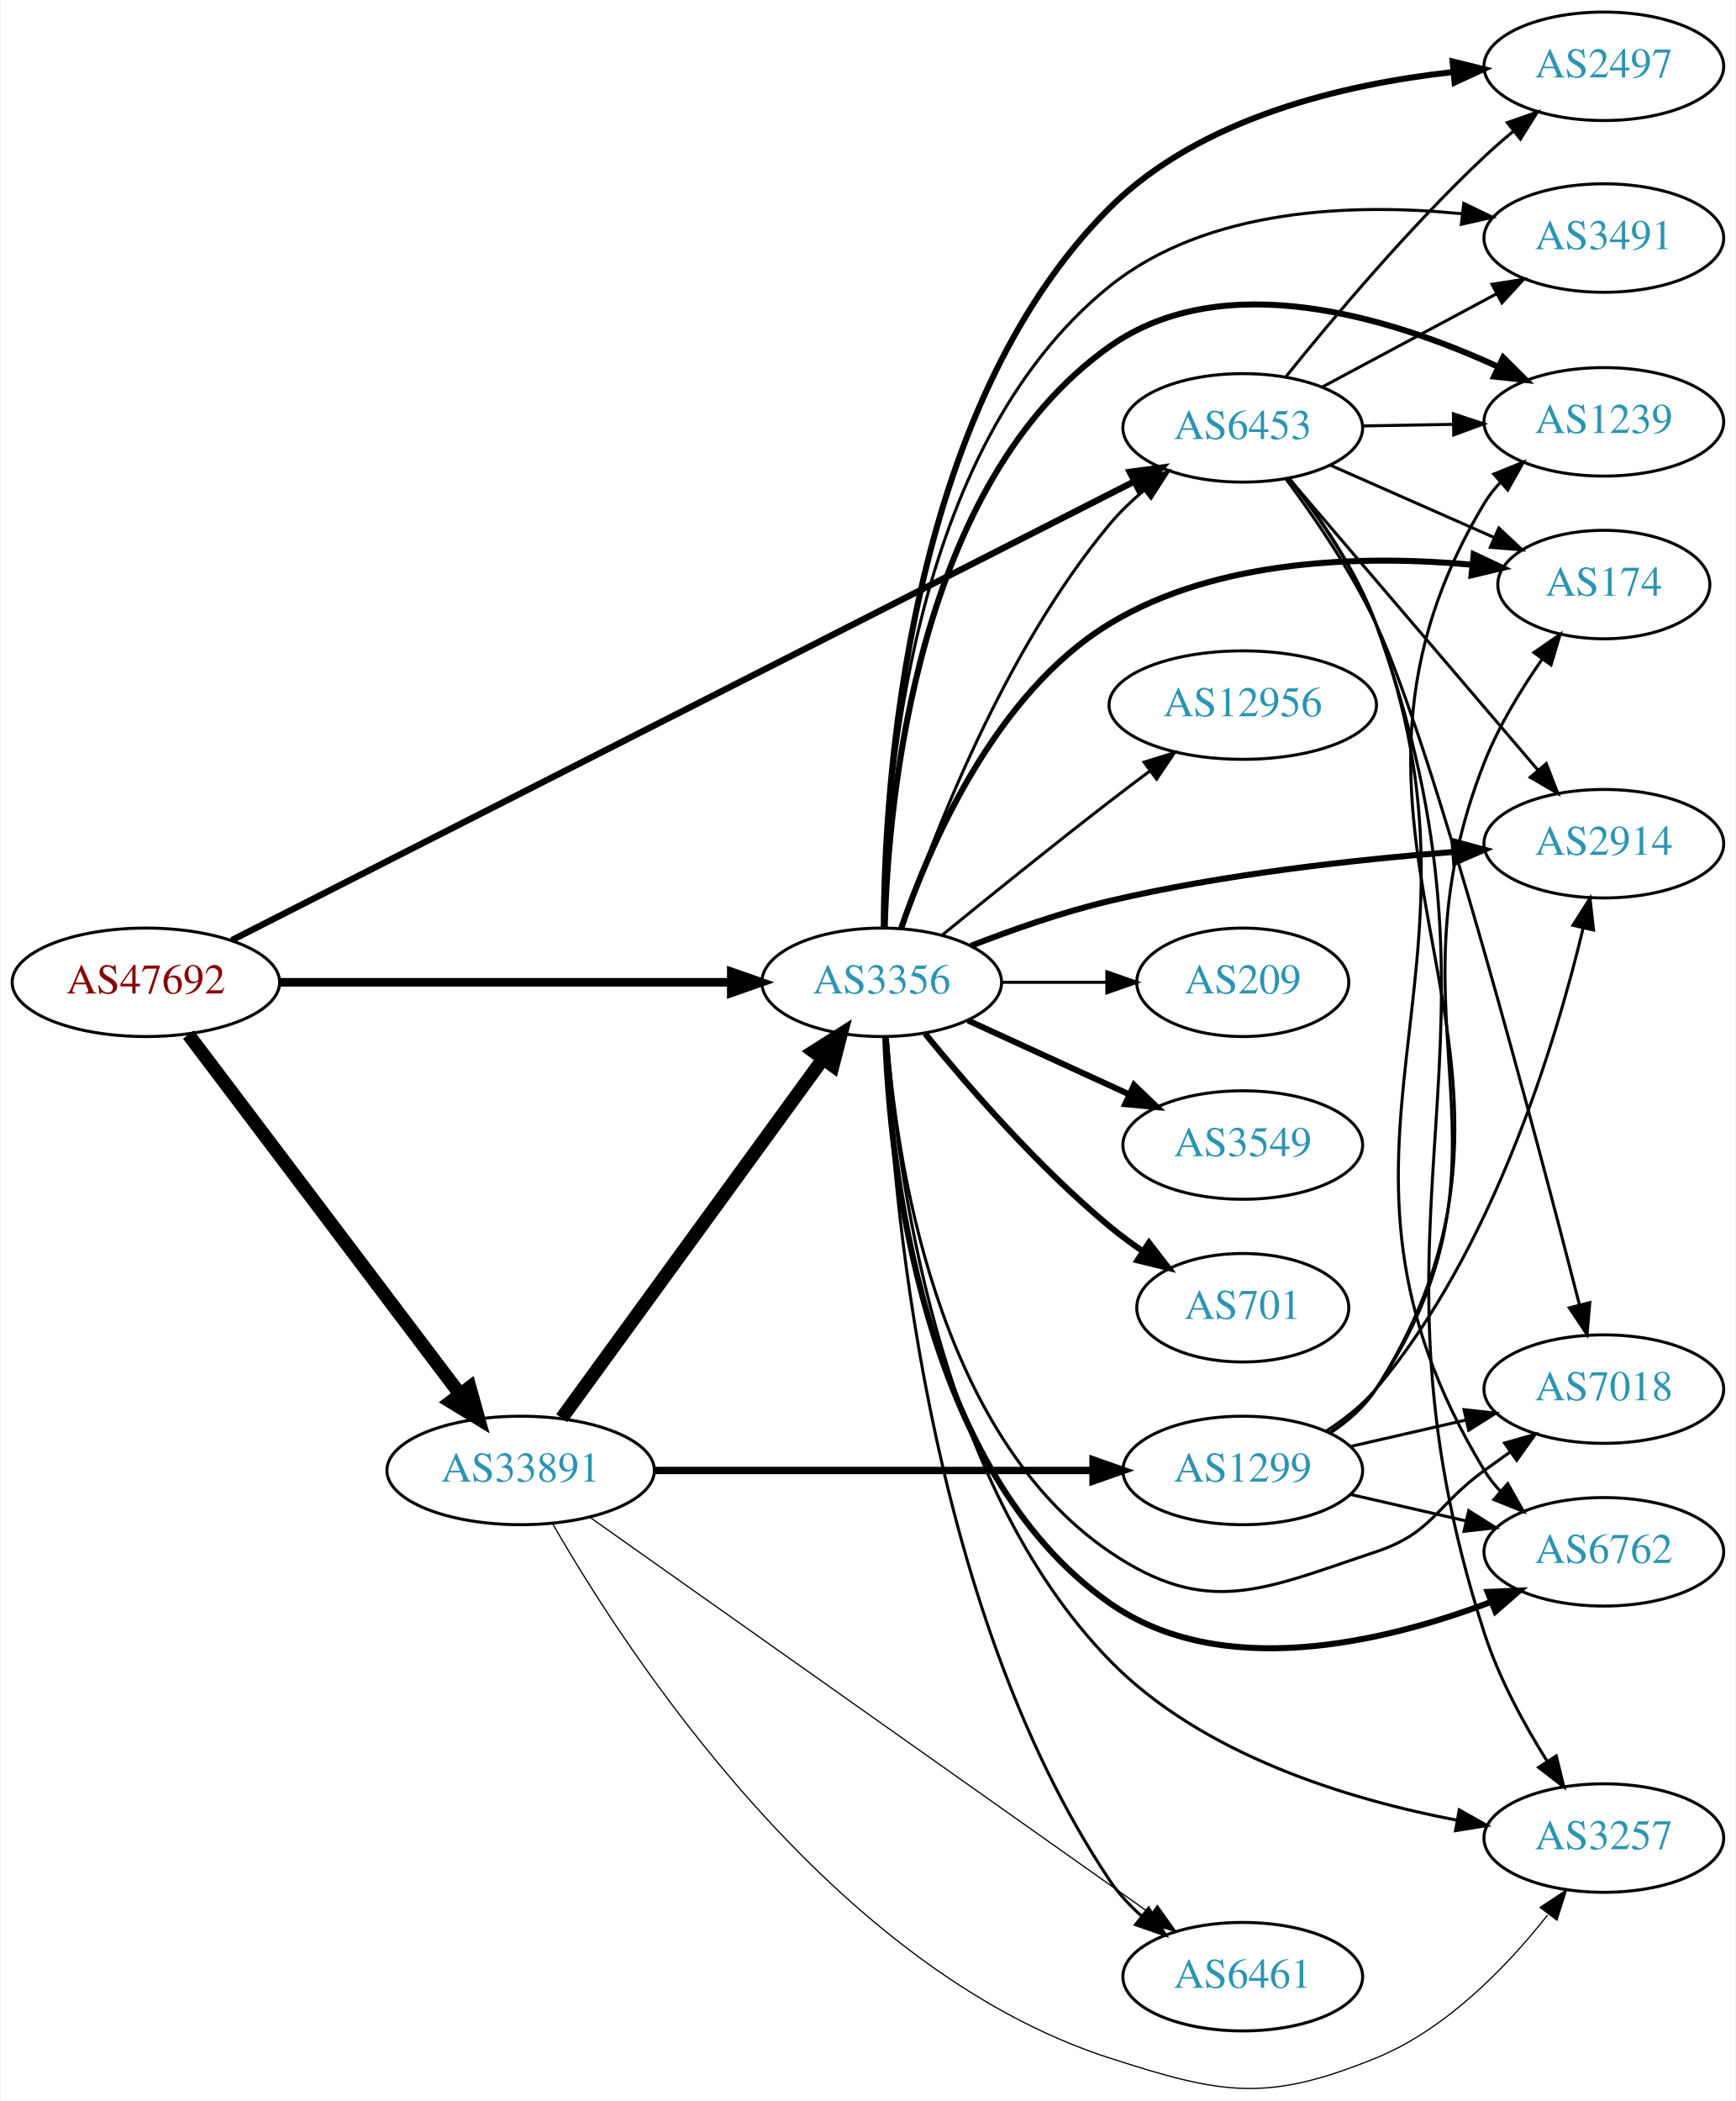
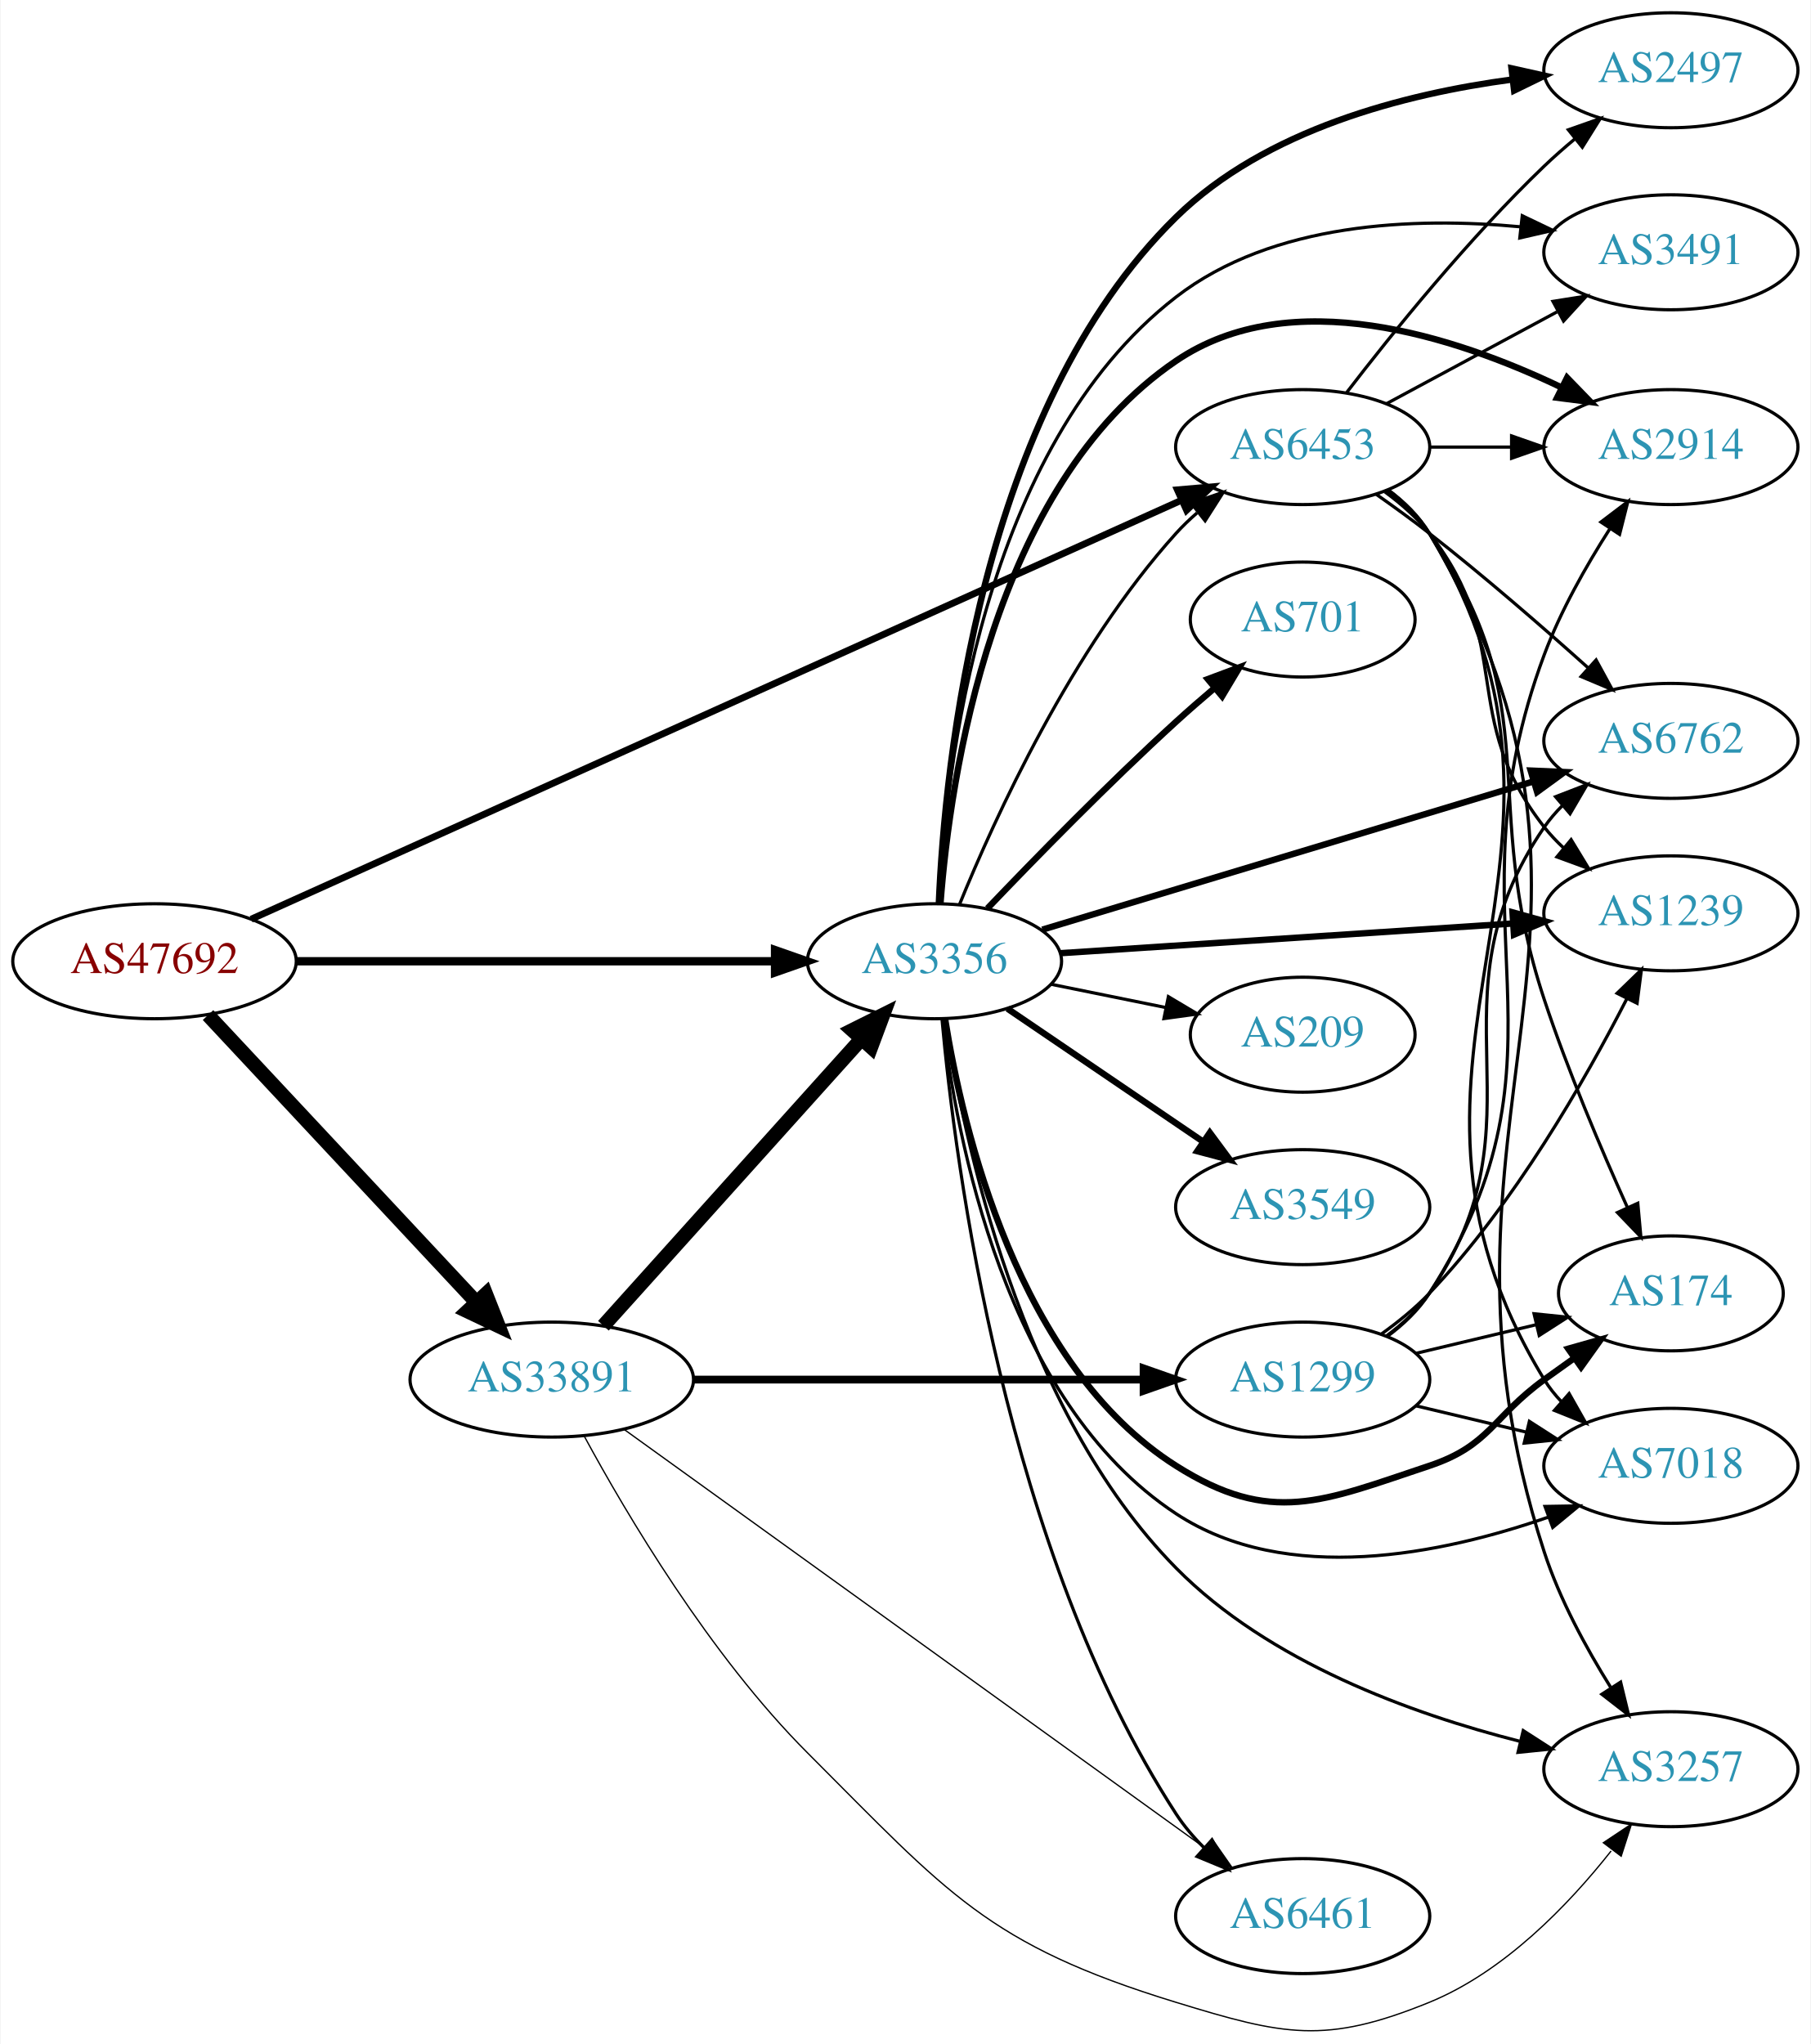
- <svg xmlns="http://www.w3.org/2000/svg" xmlns:xlink="http://www.w3.org/1999/xlink" width="576pt" height="697pt" viewBox="0.00 0.00 575.76 697.26">
-   <g id="graph0" class="graph" transform="scale(1 1) rotate(0) translate(4 693.257)">
-     <polygon fill="white" stroke="none" points="-4,4 -4,-693.257 571.762,-693.257 571.762,4 -4,4" />
+ <svg xmlns="http://www.w3.org/2000/svg" xmlns:xlink="http://www.w3.org/1999/xlink" width="567pt" height="640pt" viewBox="0.00 0.00 566.66 640.05">
+   <g id="graph0" class="graph" transform="scale(1 1) rotate(0) translate(4 636.048)">
+     <polygon fill="white" stroke="none" points="-4,4 -4,-636.048 562.663,-636.048 562.663,4 -4,4" />
    <g id="node1" class="node">
      <g id="a_node1">
        <a xlink:href="/asn/47692" xlink:title="AS47692 ~ Nessus GmbH [AT]">
-           <ellipse fill="#ffffff" stroke="black" cx="44.196" cy="-367.257" rx="44.393" ry="18" />
-           <text text-anchor="middle" x="44.196" y="-363.557" font-family="Times,serif" font-size="14.00" fill="#880000">AS47692</text>
+           <ellipse fill="#ffffff" stroke="black" cx="44.196" cy="-335.048" rx="44.393" ry="18" />
+           <text text-anchor="middle" x="44.196" y="-331.348" font-family="Times,serif" font-size="14.00" fill="#880000">AS47692</text>
        </a>
      </g>
    </g>
    <g id="node2" class="node">
      <g id="a_node2">
        <a xlink:href="/asn/3356" xlink:title="AS3356 ~ Level 3 Parent, LLC [US]">
-           <ellipse fill="#ffffff" stroke="black" cx="288.431" cy="-367.257" rx="39.794" ry="18" />
-           <text text-anchor="middle" x="288.431" y="-363.557" font-family="Times,serif" font-size="14.00" fill="#2c94b3">AS3356</text>
+           <ellipse fill="#ffffff" stroke="black" cx="288.431" cy="-335.048" rx="39.794" ry="18" />
+           <text text-anchor="middle" x="288.431" y="-331.348" font-family="Times,serif" font-size="14.00" fill="#2c94b3">AS3356</text>
        </a>
      </g>
    </g>
    <g id="edge1" class="edge">
-       <path fill="none" stroke="black" stroke-width="2.842" d="M88.503,-367.257C130.582,-367.257 194.39,-367.257 238.335,-367.257" />
-       <polygon fill="black" stroke="black" stroke-width="2.842" points="238.499,-370.757 248.499,-367.257 238.499,-363.757 238.499,-370.757" />
+       <path fill="none" stroke="black" stroke-width="2.605" d="M88.503,-335.048C130.582,-335.048 194.39,-335.048 238.335,-335.048" />
+       <polygon fill="black" stroke="black" stroke-width="2.605" points="238.499,-338.548 248.499,-335.048 238.499,-331.548 238.499,-338.548" />
    </g>
    <g id="node3" class="node">
      <g id="a_node3">
        <a xlink:href="/asn/6453" xlink:title="AS6453 ~ TATA COMMUNICATIONS (AMERICA) INC [US]">
-           <ellipse fill="#ffffff" stroke="black" cx="408.273" cy="-551.257" rx="39.794" ry="18" />
-           <text text-anchor="middle" x="408.273" y="-547.557" font-family="Times,serif" font-size="14.00" fill="#2c94b3">AS6453</text>
+           <ellipse fill="#ffffff" stroke="black" cx="403.724" cy="-496.048" rx="39.794" ry="18" />
+           <text text-anchor="middle" x="403.724" y="-492.348" font-family="Times,serif" font-size="14.00" fill="#2c94b3">AS6453</text>
        </a>
      </g>
    </g>
    <g id="edge2" class="edge">
-       <path fill="none" stroke="black" stroke-width="2.132" d="M72.708,-381.238C137.621,-414.225 300.255,-496.873 372.152,-533.409" />
-       <polygon fill="black" stroke="black" stroke-width="2.132" points="370.77,-536.633 381.271,-538.043 373.941,-530.392 370.77,-536.633" />
+       <path fill="none" stroke="black" stroke-width="2.132" d="M74.454,-348.223C139.122,-377.344 294.125,-447.144 365.541,-479.304" />
+       <polygon fill="black" stroke="black" stroke-width="2.132" points="364.49,-482.669 375.045,-483.584 367.364,-476.287 364.49,-482.669" />
    </g>
    <g id="node4" class="node">
      <g id="a_node4">
        <a xlink:href="/asn/33891" xlink:title="AS33891 ~ CORE-BACKBONE GMBH GLOBAL NETWORK [DE]">
-           <ellipse fill="#ffffff" stroke="black" cx="168.588" cy="-205.257" rx="44.393" ry="18" />
-           <text text-anchor="middle" x="168.588" y="-201.557" font-family="Times,serif" font-size="14.00" fill="#2c94b3">AS33891</text>
+           <ellipse fill="#ffffff" stroke="black" cx="168.588" cy="-204.048" rx="44.393" ry="18" />
+           <text text-anchor="middle" x="168.588" y="-200.348" font-family="Times,serif" font-size="14.00" fill="#2c94b3">AS33891</text>
        </a>
      </g>
    </g>
    <g id="edge3" class="edge">
-       <path fill="none" stroke="black" stroke-width="4.5" d="M58.294,-349.92C79.919,-321.297 123.19,-264.024 148.312,-230.771" />
-       <polygon fill="black" stroke="black" stroke-width="4.5" points="151.698,-232.822 154.584,-222.469 145.415,-228.074 151.698,-232.822" />
+       <path fill="none" stroke="black" stroke-width="4.5" d="M60.946,-318.19C82.244,-295.395 120.366,-254.592 144.792,-228.448" />
+       <polygon fill="black" stroke="black" stroke-width="4.5" points="147.949,-230.836 151.899,-220.841 142.194,-225.46 147.949,-230.836" />
    </g>
    <g id="edge16" class="edge">
-       <path fill="none" stroke="black" d="M295.105,-385.228C305.272,-415.387 328.877,-477.027 364.077,-519.257 367.427,-523.276 371.382,-527.07 375.515,-530.544" />
-       <polygon fill="black" stroke="black" points="373.529,-533.433 383.573,-536.805 377.824,-527.905 373.529,-533.433" />
+       <path fill="none" stroke="black" d="M296.21,-352.7C307.303,-379.949 331.412,-432.884 364.077,-469.048 366.083,-471.269 368.304,-473.406 370.639,-475.438" />
+       <polygon fill="black" stroke="black" points="368.839,-478.475 378.861,-481.911 373.169,-472.975 368.839,-478.475" />
    </g>
    <g id="node5" class="node">
      <g id="a_node5">
-         <a xlink:href="/asn/6762" xlink:title="AS6762 ~ TELECOM ITALIA SPARKLE S.p.A. [IT]">
-           <ellipse fill="#ffffff" stroke="black" cx="528.116" cy="-178.257" rx="39.794" ry="18" />
-           <text text-anchor="middle" x="528.116" y="-174.557" font-family="Times,serif" font-size="14.00" fill="#2c94b3">AS6762</text>
+         <a xlink:href="/asn/174" xlink:title="AS174 ~ Cogent Communications [US]">
+           <ellipse fill="#ffffff" stroke="black" cx="519.017" cy="-231.048" rx="35.194" ry="18" />
+           <text text-anchor="middle" x="519.017" y="-227.348" font-family="Times,serif" font-size="14.00" fill="#2c94b3">AS174</text>
        </a>
      </g>
    </g>
    <g id="edge4" class="edge">
-       <path fill="none" stroke="black" stroke-width="2" d="M289.607,-349.207C291.11,-307.621 301.321,-205.266 364.077,-161.257 401.136,-135.269 455.078,-148.134 490.62,-161.606" />
-       <polygon fill="black" stroke="black" stroke-width="2" points="489.542,-164.944 500.128,-165.391 492.131,-158.441 489.542,-164.944" />
+       <path fill="none" stroke="black" stroke-width="2" d="M291.739,-317.012C297.216,-282.657 314.488,-208.465 364.077,-177.048 393.847,-158.188 409.937,-165.904 443.37,-177.048 462.344,-183.372 463.17,-192.319 479.37,-204.048 482.399,-206.241 485.578,-208.511 488.756,-210.761" />
+       <polygon fill="black" stroke="black" stroke-width="2" points="486.873,-213.715 497.067,-216.603 490.899,-207.989 486.873,-213.715" />
    </g>
    <g id="node6" class="node">
      <g id="a_node6">
-         <a xlink:href="/asn/1239" xlink:title="AS1239 ~ Sprint [US]">
-           <ellipse fill="#ffffff" stroke="black" cx="528.116" cy="-553.257" rx="39.794" ry="18" />
-           <text text-anchor="middle" x="528.116" y="-549.557" font-family="Times,serif" font-size="14.00" fill="#2c94b3">AS1239</text>
+         <a xlink:href="/asn/7018" xlink:title="AS7018 ~ AT&amp;T Services, Inc. [US]">
+           <ellipse fill="#ffffff" stroke="black" cx="519.017" cy="-177.048" rx="39.794" ry="18" />
+           <text text-anchor="middle" x="519.017" y="-173.348" font-family="Times,serif" font-size="14.00" fill="#2c94b3">AS7018</text>
        </a>
      </g>
    </g>
    <g id="edge5" class="edge">
-       <path fill="none" stroke="black" stroke-width="2" d="M289.438,-385.413C290.562,-427.769 299.985,-532.947 364.077,-578.257 402.015,-605.077 457.353,-587.86 492.796,-571.652" />
-       <polygon fill="black" stroke="black" stroke-width="2" points="494.719,-574.612 502.235,-567.144 491.703,-568.295 494.719,-574.612" />
+       <path fill="none" stroke="black" d="M290.95,-317.079C295.133,-280.393 310.372,-197.366 364.077,-162.048 398.689,-139.286 447.489,-149.405 480.807,-161.042" />
+       <polygon fill="black" stroke="black" points="479.6,-164.327 490.193,-164.502 482.021,-157.759 479.6,-164.327" />
    </g>
    <g id="node7" class="node">
      <g id="a_node7">
-         <a xlink:href="/asn/2497" xlink:title="AS2497 ~ Internet Initiative Japan Inc. [JP]">
-           <ellipse fill="#ffffff" stroke="black" cx="528.116" cy="-671.257" rx="39.794" ry="18" />
-           <text text-anchor="middle" x="528.116" y="-667.557" font-family="Times,serif" font-size="14.00" fill="#2c94b3">AS2497</text>
+         <a xlink:href="/asn/3549" xlink:title="AS3549 ~ Level 3 Parent, LLC [US]">
+           <ellipse fill="#ffffff" stroke="black" cx="403.724" cy="-258.048" rx="39.794" ry="18" />
+           <text text-anchor="middle" x="403.724" y="-254.348" font-family="Times,serif" font-size="14.00" fill="#2c94b3">AS3549</text>
        </a>
      </g>
    </g>
    <g id="edge6" class="edge">
-       <path fill="none" stroke="black" stroke-width="2" d="M289.109,-385.44C289.313,-432.041 296.495,-556.811 364.077,-624.257 394.062,-654.181 441.806,-665.317 477.896,-669.33" />
-       <polygon fill="black" stroke="black" stroke-width="2" points="477.926,-672.849 488.214,-670.322 478.595,-665.881 477.926,-672.849" />
+       <path fill="none" stroke="black" stroke-width="2" d="M311.275,-320.202C328.672,-308.377 353.22,-291.694 372.502,-278.588" />
+       <polygon fill="black" stroke="black" stroke-width="2" points="374.644,-281.365 380.947,-272.849 370.709,-275.575 374.644,-281.365" />
    </g>
    <g id="node8" class="node">
      <g id="a_node8">
-         <a xlink:href="/asn/3549" xlink:title="AS3549 ~ Level 3 Parent, LLC [US]">
-           <ellipse fill="#ffffff" stroke="black" cx="408.273" cy="-313.257" rx="39.794" ry="18" />
-           <text text-anchor="middle" x="408.273" y="-309.557" font-family="Times,serif" font-size="14.00" fill="#2c94b3">AS3549</text>
+         <a xlink:href="/asn/2914" xlink:title="AS2914 ~ NTT America, Inc. [US]">
+           <ellipse fill="#ffffff" stroke="black" cx="519.017" cy="-496.048" rx="39.794" ry="18" />
+           <text text-anchor="middle" x="519.017" y="-492.348" font-family="Times,serif" font-size="14.00" fill="#2c94b3">AS2914</text>
        </a>
      </g>
    </g>
    <g id="edge7" class="edge">
-       <path fill="none" stroke="black" stroke-width="2" d="M317.06,-354.596C333.017,-347.284 353.287,-337.995 370.57,-330.076" />
-       <polygon fill="black" stroke="black" stroke-width="2" points="372.185,-333.186 379.818,-325.838 369.269,-326.822 372.185,-333.186" />
+       <path fill="none" stroke="black" stroke-width="2" d="M290.308,-353.315C293.289,-392.428 306.404,-483.894 364.077,-523.048 400.038,-547.461 451.269,-530.75 484.579,-514.822" />
+       <polygon fill="black" stroke="black" stroke-width="2" points="486.509,-517.771 493.888,-510.168 483.379,-511.51 486.509,-517.771" />
    </g>
    <g id="node9" class="node">
      <g id="a_node9">
-         <a xlink:href="/asn/174" xlink:title="AS174 ~ Cogent Communications [US]">
-           <ellipse fill="#ffffff" stroke="black" cx="528.116" cy="-499.257" rx="35.194" ry="18" />
-           <text text-anchor="middle" x="528.116" y="-495.557" font-family="Times,serif" font-size="14.00" fill="#2c94b3">AS174</text>
+         <a xlink:href="/asn/6762" xlink:title="AS6762 ~ TELECOM ITALIA SPARKLE S.p.A. [IT]">
+           <ellipse fill="#ffffff" stroke="black" cx="519.017" cy="-404.048" rx="39.794" ry="18" />
+           <text text-anchor="middle" x="519.017" y="-400.348" font-family="Times,serif" font-size="14.00" fill="#2c94b3">AS6762</text>
        </a>
      </g>
    </g>
    <g id="edge8" class="edge">
-       <path fill="none" stroke="black" stroke-width="2" d="M294.869,-385.123C304.168,-412.251 325.914,-463.118 364.077,-486.257 400.164,-508.138 449.303,-508.994 484.175,-505.862" />
-       <polygon fill="black" stroke="black" stroke-width="2" points="484.928,-509.303 494.509,-504.782 484.199,-502.341 484.928,-509.303" />
+       <path fill="none" stroke="black" stroke-width="2" d="M322.182,-344.934C362.695,-357.163 431.731,-378.002 476.08,-391.389" />
+       <polygon fill="black" stroke="black" stroke-width="2" points="475.111,-394.753 485.696,-394.292 477.134,-388.051 475.111,-394.753" />
    </g>
    <g id="node10" class="node">
      <g id="a_node10">
-         <a xlink:href="/asn/2914" xlink:title="AS2914 ~ NTT America, Inc. [US]">
-           <ellipse fill="#ffffff" stroke="black" cx="528.116" cy="-413.257" rx="39.794" ry="18" />
-           <text text-anchor="middle" x="528.116" y="-409.557" font-family="Times,serif" font-size="14.00" fill="#2c94b3">AS2914</text>
+         <a xlink:href="/asn/3257" xlink:title="AS3257 ~ GTT [DE]">
+           <ellipse fill="#ffffff" stroke="black" cx="519.017" cy="-82.048" rx="39.794" ry="18" />
+           <text text-anchor="middle" x="519.017" y="-78.348" font-family="Times,serif" font-size="14.00" fill="#2c94b3">AS3257</text>
        </a>
      </g>
    </g>
    <g id="edge9" class="edge">
-       <path fill="none" stroke="black" stroke-width="2" d="M318.027,-379.358C331.732,-384.701 348.518,-390.589 364.077,-394.257 401.869,-403.167 445.618,-407.975 478.277,-410.523" />
-       <polygon fill="black" stroke="black" stroke-width="2" points="478.239,-414.03 488.469,-411.273 478.753,-407.049 478.239,-414.03" />
+       <path fill="none" stroke="black" d="M291.73,-317.064C297.369,-280.043 315.182,-194.637 364.077,-145.048 393.108,-115.605 437.823,-99.389 471.594,-90.815" />
+       <polygon fill="black" stroke="black" points="472.786,-94.128 481.694,-88.393 471.154,-87.321 472.786,-94.128" />
    </g>
    <g id="node11" class="node">
      <g id="a_node11">
        <a xlink:href="/asn/701" xlink:title="AS701 ~ UUNET [US]">
-           <ellipse fill="#ffffff" stroke="black" cx="408.273" cy="-259.257" rx="35.194" ry="18" />
-           <text text-anchor="middle" x="408.273" y="-255.557" font-family="Times,serif" font-size="14.00" fill="#2c94b3">AS701</text>
+           <ellipse fill="#ffffff" stroke="black" cx="403.724" cy="-442.048" rx="35.194" ry="18" />
+           <text text-anchor="middle" x="403.724" y="-438.348" font-family="Times,serif" font-size="14.00" fill="#2c94b3">AS701</text>
        </a>
      </g>
    </g>
    <g id="edge10" class="edge">
-       <path fill="none" stroke="black" stroke-width="2" d="M302.85,-350.192C316.964,-332.882 340.379,-305.912 364.077,-286.257 367.54,-283.385 371.333,-280.588 375.187,-277.949" />
-       <polygon fill="black" stroke="black" stroke-width="2" points="377.149,-280.849 383.62,-272.46 373.33,-274.982 377.149,-280.849" />
+       <path fill="none" stroke="black" stroke-width="2" d="M305.012,-351.597C319.819,-367.106 342.908,-390.731 364.077,-410.048 367.92,-413.554 372.073,-417.166 376.182,-420.644" />
+       <polygon fill="black" stroke="black" stroke-width="2" points="374.014,-423.392 383.938,-427.102 378.493,-418.013 374.014,-423.392" />
    </g>
    <g id="node12" class="node">
      <g id="a_node12">
-         <a xlink:href="/asn/7018" xlink:title="AS7018 ~ AT&amp;T Services, Inc. [US]">
-           <ellipse fill="#ffffff" stroke="black" cx="528.116" cy="-232.257" rx="39.794" ry="18" />
-           <text text-anchor="middle" x="528.116" y="-228.557" font-family="Times,serif" font-size="14.00" fill="#2c94b3">AS7018</text>
+         <a xlink:href="/asn/1239" xlink:title="AS1239 ~ Sprint [US]">
+           <ellipse fill="#ffffff" stroke="black" cx="519.017" cy="-350.048" rx="39.794" ry="18" />
+           <text text-anchor="middle" x="519.017" y="-346.348" font-family="Times,serif" font-size="14.00" fill="#2c94b3">AS1239</text>
        </a>
      </g>
    </g>
    <g id="edge11" class="edge">
-       <path fill="none" stroke="black" d="M290.251,-349.193C293.121,-310.046 306.029,-217.743 364.077,-178.257 396.56,-156.162 415.2,-165.834 452.469,-178.257 471.443,-184.581 472.27,-193.528 488.469,-205.257 491.272,-207.286 494.204,-209.382 497.145,-211.466" />
-       <polygon fill="black" stroke="black" points="495.167,-214.354 505.359,-217.248 499.196,-208.63 495.167,-214.354" />
+       <path fill="none" stroke="black" stroke-width="2" d="M327.691,-337.559C366.672,-340.117 427.25,-344.092 469.561,-346.868" />
+       <polygon fill="black" stroke="black" stroke-width="2" points="469.424,-350.367 479.632,-347.529 469.882,-343.382 469.424,-350.367" />
    </g>
    <g id="node13" class="node">
      <g id="a_node13">
-         <a xlink:href="/asn/12956" xlink:title="AS12956 ~ TELXIUS [ES]">
-           <ellipse fill="#ffffff" stroke="black" cx="408.273" cy="-459.257" rx="44.393" ry="18" />
-           <text text-anchor="middle" x="408.273" y="-455.557" font-family="Times,serif" font-size="14.00" fill="#2c94b3">AS12956</text>
+         <a xlink:href="/asn/2497" xlink:title="AS2497 ~ Internet Initiative Japan Inc. [JP]">
+           <ellipse fill="#ffffff" stroke="black" cx="519.017" cy="-614.048" rx="39.794" ry="18" />
+           <text text-anchor="middle" x="519.017" y="-610.348" font-family="Times,serif" font-size="14.00" fill="#2c94b3">AS2497</text>
        </a>
      </g>
    </g>
    <g id="edge12" class="edge">
-       <path fill="none" stroke="black" d="M308.598,-383.007C323.579,-395.234 344.992,-412.526 364.077,-427.257 368.418,-430.607 373.041,-434.105 377.589,-437.506" />
-       <polygon fill="black" stroke="black" points="375.502,-440.316 385.616,-443.471 379.677,-434.697 375.502,-440.316" />
+       <path fill="none" stroke="black" stroke-width="2" d="M289.788,-353.111C291.646,-396.541 302.509,-507.678 364.077,-568.048 392.054,-595.48 435.676,-606.657 469.352,-611.159" />
+       <polygon fill="black" stroke="black" stroke-width="2" points="469.113,-614.655 479.455,-612.352 469.935,-607.703 469.113,-614.655" />
    </g>
    <g id="node14" class="node">
      <g id="a_node14">
        <a xlink:href="/asn/6461" xlink:title="AS6461 ~ Zayo Bandwidth [US]">
-           <ellipse fill="#ffffff" stroke="black" cx="408.273" cy="-37.257" rx="39.794" ry="18" />
-           <text text-anchor="middle" x="408.273" y="-33.557" font-family="Times,serif" font-size="14.00" fill="#2c94b3">AS6461</text>
+           <ellipse fill="#ffffff" stroke="black" cx="403.724" cy="-36.048" rx="39.794" ry="18" />
+           <text text-anchor="middle" x="403.724" y="-32.348" font-family="Times,serif" font-size="14.00" fill="#2c94b3">AS6461</text>
        </a>
      </g>
    </g>
    <g id="edge13" class="edge">
-       <path fill="none" stroke="black" d="M289.83,-349.128C291.729,-299.899 302.568,-161.258 364.077,-69.257 366.985,-64.907 370.691,-60.928 374.706,-57.366" />
-       <polygon fill="black" stroke="black" points="377.02,-59.998 382.68,-51.041 372.67,-54.513 377.02,-59.998" />
+       <path fill="none" stroke="black" d="M290.77,-317.002C294.876,-271.642 310.473,-150.6 364.077,-68.048 366.546,-64.247 369.607,-60.669 372.919,-57.38" />
+       <polygon fill="black" stroke="black" points="375.306,-59.941 380.434,-50.669 370.644,-54.719 375.306,-59.941" />
    </g>
    <g id="node15" class="node">
      <g id="a_node15">
-         <a xlink:href="/asn/3257" xlink:title="AS3257 ~ GTT [DE]">
-           <ellipse fill="#ffffff" stroke="black" cx="528.116" cy="-83.257" rx="39.794" ry="18" />
-           <text text-anchor="middle" x="528.116" y="-79.557" font-family="Times,serif" font-size="14.00" fill="#2c94b3">AS3257</text>
+         <a xlink:href="/asn/3491" xlink:title="AS3491 ~ PCCW Global, Inc. [US]">
+           <ellipse fill="#ffffff" stroke="black" cx="519.017" cy="-557.048" rx="39.794" ry="18" />
+           <text text-anchor="middle" x="519.017" y="-553.348" font-family="Times,serif" font-size="14.00" fill="#2c94b3">AS3491</text>
        </a>
      </g>
    </g>
    <g id="edge14" class="edge">
-       <path fill="none" stroke="black" d="M290.275,-349.086C293.201,-306.955 306.231,-201.68 364.077,-142.257 394.69,-110.81 443.313,-96.046 479.505,-89.162" />
-       <polygon fill="black" stroke="black" points="480.119,-92.608 489.358,-87.422 478.901,-85.714 480.119,-92.608" />
+       <path fill="none" stroke="black" d="M289.841,-353.191C291.852,-394.546 303.084,-495.86 364.077,-543.048 394.373,-566.486 438.741,-568.14 472.07,-565.016" />
+       <polygon fill="black" stroke="black" points="472.478,-568.492 482.032,-563.912 471.707,-561.535 472.478,-568.492" />
    </g>
    <g id="node16" class="node">
      <g id="a_node16">
        <a xlink:href="/asn/209" xlink:title="AS209 ~ CenturyLink Communications, LLC [US]">
-           <ellipse fill="#ffffff" stroke="black" cx="408.273" cy="-367.257" rx="35.194" ry="18" />
-           <text text-anchor="middle" x="408.273" y="-363.557" font-family="Times,serif" font-size="14.00" fill="#2c94b3">AS209</text>
+           <ellipse fill="#ffffff" stroke="black" cx="403.724" cy="-312.048" rx="35.194" ry="18" />
+           <text text-anchor="middle" x="403.724" y="-308.348" font-family="Times,serif" font-size="14.00" fill="#2c94b3">AS209</text>
        </a>
      </g>
    </g>
    <g id="edge15" class="edge">
-       <path fill="none" stroke="black" d="M328.343,-367.257C339.43,-367.257 351.59,-367.257 362.972,-367.257" />
-       <polygon fill="black" stroke="black" points="363.154,-370.757 373.154,-367.257 363.154,-363.757 363.154,-370.757" />
+       <path fill="none" stroke="black" d="M324.967,-327.834C336.31,-325.531 348.971,-322.961 360.727,-320.574" />
+       <polygon fill="black" stroke="black" points="361.667,-323.954 370.771,-318.535 360.274,-317.094 361.667,-323.954" />
+     </g>
+     <g id="edge20" class="edge">
+       <path fill="none" stroke="black" d="M429.955,-482.381C435.015,-478.64 439.851,-474.177 443.37,-469.048 481.182,-413.94 458.365,-386.493 479.37,-323.048 486.767,-300.707 497.196,-276.171 505.356,-258.06" />
+       <polygon fill="black" stroke="black" points="508.653,-259.264 509.622,-248.714 502.286,-256.357 508.653,-259.264" />
+     </g>
+     <g id="edge19" class="edge">
+       <path fill="none" stroke="black" d="M430.368,-482.649C435.407,-478.894 440.13,-474.357 443.37,-469.048 505.294,-367.593 417.446,-305.503 479.37,-204.048 480.889,-201.559 482.734,-199.24 484.784,-197.092" />
+       <polygon fill="black" stroke="black" points="487.155,-199.668 492.373,-190.447 482.544,-194.402 487.155,-199.668" />
+     </g>
+     <g id="edge18" class="edge">
+       <path fill="none" stroke="black" d="M443.396,-496.048C451.599,-496.048 460.363,-496.048 468.895,-496.048" />
+       <polygon fill="black" stroke="black" points="469.134,-499.548 479.134,-496.048 469.134,-492.548 469.134,-499.548" />
+     </g>
+     <g id="edge23" class="edge">
+       <path fill="none" stroke="black" d="M426.685,-481.31C432.215,-477.434 438.081,-473.179 443.37,-469.048 460.51,-455.66 478.947,-439.623 493.21,-426.828" />
+       <polygon fill="black" stroke="black" points="495.594,-429.39 500.669,-420.09 490.902,-424.196 495.594,-429.39" />
+     </g>
+     <g id="edge24" class="edge">
+       <path fill="none" stroke="black" d="M430.457,-482.703C435.492,-478.945 440.19,-474.394 443.37,-469.048 516.319,-346.429 435.222,-285.723 479.37,-150.048 484.192,-135.231 492.456,-120.034 500.107,-107.776" />
+       <polygon fill="black" stroke="black" points="503.274,-109.325 505.772,-99.029 497.398,-105.52 503.274,-109.325" />
+     </g>
+     <g id="edge21" class="edge">
+       <path fill="none" stroke="black" d="M429.467,-482.023C434.553,-478.3 439.522,-473.935 443.37,-469.048 470.533,-434.55 452.208,-411.546 479.37,-377.048 481.174,-374.757 483.224,-372.581 485.417,-370.532" />
+       <polygon fill="black" stroke="black" points="487.771,-373.127 493.273,-364.073 483.326,-367.72 487.771,-373.127" />
+     </g>
+     <g id="edge22" class="edge">
+       <path fill="none" stroke="black" d="M417.522,-513.171C431.679,-531.6 455.639,-561.325 479.37,-584.048 482.407,-586.956 485.714,-589.861 489.074,-592.655" />
+       <polygon fill="black" stroke="black" points="486.912,-595.407 496.906,-598.924 491.286,-589.943 486.912,-595.407" />
+     </g>
+     <g id="edge17" class="edge">
+       <path fill="none" stroke="black" d="M429.867,-509.586C445.598,-518.056 466.082,-529.085 483.344,-538.379" />
+       <polygon fill="black" stroke="black" points="482.088,-541.678 492.552,-543.337 485.406,-535.514 482.088,-541.678" />
+     </g>
+     <g id="edge26" class="edge">
+       <path fill="none" stroke="black" stroke-width="4.5" d="M184.753,-220.906C205.259,-243.701 241.964,-284.504 265.482,-310.648" />
+       <polygon fill="black" stroke="black" stroke-width="4.5" points="262.709,-313.454 272.324,-318.255 268.564,-308.187 262.709,-313.454" />
+     </g>
+     <g id="edge27" class="edge">
+       <path fill="none" stroke="black" stroke-width="0.409" d="M178.788,-186.268C191.976,-161.924 218.081,-117.743 248.784,-87.048 292.536,-43.307 304.927,-27.177 364.077,-9.048 397.772,1.279 410.737,4.257 443.37,-9.048 466.812,-18.605 486.892,-39.46 500.302,-56.442" />
+       <polygon fill="black" stroke="black" stroke-width="0.409" points="497.867,-59.023 506.69,-64.889 503.45,-54.801 497.867,-59.023" />
+     </g>
+     <g id="edge28" class="edge">
+       <path fill="none" stroke="black" stroke-width="0.409" d="M191.103,-188.544C233.02,-158.338 325.676,-91.569 373.26,-57.28" />
+       <polygon fill="black" stroke="black" stroke-width="0.409" points="375.531,-59.958 381.598,-51.272 371.438,-54.279 375.531,-59.958" />
    </g>
    <g id="node17" class="node">
      <g id="a_node17">
-         <a xlink:href="/asn/3491" xlink:title="AS3491 ~ PCCW Global, Inc. [US]">
-           <ellipse fill="#ffffff" stroke="black" cx="528.116" cy="-614.257" rx="39.794" ry="18" />
-           <text text-anchor="middle" x="528.116" y="-610.557" font-family="Times,serif" font-size="14.00" fill="#2c94b3">AS3491</text>
-         </a>
-       </g>
-     </g>
-     <g id="edge17" class="edge">
-       <path fill="none" stroke="black" d="M289.131,-385.302C289.473,-429.66 297.117,-544.326 364.077,-598.257 396.535,-624.399 445.254,-625.856 480.983,-622.322" />
-       <polygon fill="black" stroke="black" points="481.623,-625.771 491.156,-621.148 480.821,-618.817 481.623,-625.771" />
-     </g>
-     <g id="edge24" class="edge">
-       <path fill="none" stroke="black" d="M423.551,-534.528C433.367,-522.058 445.793,-504.157 452.469,-486.257 496.468,-368.285 423.282,-312.978 488.469,-205.257 489.979,-202.762 491.817,-200.439 493.862,-198.288" />
-       <polygon fill="black" stroke="black" points="496.233,-200.864 501.442,-191.638 491.617,-195.602 496.233,-200.864" />
-     </g>
-     <g id="edge21" class="edge">
-       <path fill="none" stroke="black" d="M448.186,-551.917C457.739,-552.079 468.089,-552.255 478.052,-552.424" />
-       <polygon fill="black" stroke="black" points="478.186,-555.927 488.244,-552.597 478.305,-548.928 478.186,-555.927" />
-     </g>
-     <g id="edge22" class="edge">
-       <path fill="none" stroke="black" d="M422.696,-568.371C437.783,-587.144 463.451,-617.732 488.469,-641.257 491.532,-644.137 494.856,-647.025 498.224,-649.81" />
-       <polygon fill="black" stroke="black" points="496.066,-652.566 506.065,-656.07 500.434,-647.095 496.066,-652.566" />
-     </g>
-     <g id="edge23" class="edge">
-       <path fill="none" stroke="black" d="M437.2,-538.934C453.51,-531.737 474.248,-522.586 491.697,-514.886" />
-       <polygon fill="black" stroke="black" points="493.268,-518.019 501.004,-510.779 490.442,-511.614 493.268,-518.019" />
-     </g>
-     <g id="edge19" class="edge">
-       <path fill="none" stroke="black" d="M423.488,-534.611C444.103,-510.47 482.43,-465.587 506.252,-437.69" />
-       <polygon fill="black" stroke="black" points="509.019,-439.839 512.851,-429.962 503.695,-435.294 509.019,-439.839" />
-     </g>
-     <g id="edge20" class="edge">
-       <path fill="none" stroke="black" d="M422.506,-534.442C431.939,-521.787 444.341,-503.696 452.469,-486.257 471.573,-445.274 505.405,-317.25 520.042,-260.188" />
-       <polygon fill="black" stroke="black" points="523.459,-260.951 522.543,-250.396 516.677,-259.218 523.459,-260.951" />
+         <a xlink:href="/asn/1299" xlink:title="AS1299 ~ Telia Carrier [EU]">
+           <ellipse fill="#ffffff" stroke="black" cx="403.724" cy="-204.048" rx="39.794" ry="18" />
+           <text text-anchor="middle" x="403.724" y="-200.348" font-family="Times,serif" font-size="14.00" fill="#2c94b3">AS1299</text>
+         </a>
+       </g>
    </g>
    <g id="edge25" class="edge">
-       <path fill="none" stroke="black" d="M423.661,-534.568C433.532,-522.118 445.976,-504.224 452.469,-486.257 503.366,-345.426 442.513,-293.777 488.469,-151.257 493.251,-136.427 501.511,-121.229 509.17,-108.973" />
-       <polygon fill="black" stroke="black" points="512.337,-110.523 514.843,-100.229 506.464,-106.714 512.337,-110.523" />
-     </g>
-     <g id="edge18" class="edge">
-       <path fill="none" stroke="black" d="M434.554,-564.772C451.447,-573.803 473.889,-585.801 492.444,-595.721" />
-       <polygon fill="black" stroke="black" points="491.002,-598.919 501.471,-600.547 494.302,-592.746 491.002,-598.919" />
-     </g>
-     <g id="edge28" class="edge">
-       <path fill="none" stroke="black" stroke-width="4.5" d="M182.199,-222.594C203.02,-251.216 244.683,-308.49 268.871,-341.743" />
-       <polygon fill="black" stroke="black" stroke-width="4.5" points="265.844,-344.274 274.91,-350.045 272.212,-339.642 265.844,-344.274" />
+       <path fill="none" stroke="black" stroke-width="2.455" d="M212.893,-204.048C252.832,-204.048 312.066,-204.048 353.721,-204.048" />
+       <polygon fill="black" stroke="black" stroke-width="2.455" points="353.91,-207.548 363.91,-204.048 353.91,-200.548 353.91,-207.548" />
+     </g>
+     <g id="edge31" class="edge">
+       <path fill="none" stroke="black" d="M439.331,-212.296C451.125,-215.106 464.43,-218.277 476.698,-221.201" />
+       <polygon fill="black" stroke="black" points="476.164,-224.671 486.703,-223.585 477.787,-217.862 476.164,-224.671" />
    </g>
    <g id="edge29" class="edge">
-       <path fill="none" stroke="black" stroke-width="0.409" d="M191.523,-189.753C234.455,-159.408 329.595,-92.161 377.902,-58.017" />
-       <polygon fill="black" stroke="black" stroke-width="0.409" points="379.93,-60.87 386.076,-52.24 375.89,-55.154 379.93,-60.87" />
-     </g>
-     <g id="edge27" class="edge">
-       <path fill="none" stroke="black" stroke-width="0.409" d="M179.267,-187.474C203.533,-145.209 271.7,-40.05 364.077,-10.257 401.466,1.801 416.091,4.574 452.469,-10.257 475.911,-19.814 495.991,-40.669 509.402,-57.651" />
-       <polygon fill="black" stroke="black" stroke-width="0.409" points="506.966,-60.232 515.789,-66.098 512.549,-56.01 506.966,-60.232" />
-     </g>
-     <g id="node18" class="node">
-       <g id="a_node18">
-         <a xlink:href="/asn/1299" xlink:title="AS1299 ~ Telia Carrier [EU]">
-           <ellipse fill="#ffffff" stroke="black" cx="408.273" cy="-205.257" rx="39.794" ry="18" />
-           <text text-anchor="middle" x="408.273" y="-201.557" font-family="Times,serif" font-size="14.00" fill="#2c94b3">AS1299</text>
-         </a>
-       </g>
-     </g>
-     <g id="edge26" class="edge">
-       <path fill="none" stroke="black" stroke-width="2.455" d="M212.907,-205.257C253.975,-205.257 315.589,-205.257 358.396,-205.257" />
-       <polygon fill="black" stroke="black" stroke-width="2.455" points="358.579,-208.757 368.579,-205.257 358.579,-201.757 358.579,-208.757" />
-     </g>
-     <g id="edge34" class="edge">
-       <path fill="none" stroke="black" d="M443.993,-197.302C455.993,-194.553 469.613,-191.432 482.306,-188.524" />
-       <polygon fill="black" stroke="black" points="483.272,-191.893 492.238,-186.248 481.708,-185.07 483.272,-191.893" />
-     </g>
-     <g id="edge31" class="edge">
-       <path fill="none" stroke="black" d="M437.509,-217.825C443.307,-221.659 448.764,-226.438 452.469,-232.257 523.175,-343.3 420.628,-413.442 488.469,-526.257 489.972,-528.756 491.805,-531.082 493.847,-533.235" />
-       <polygon fill="black" stroke="black" points="491.598,-535.918 501.42,-539.889 496.218,-530.659 491.598,-535.918" />
+       <path fill="none" stroke="black" d="M439.331,-195.8C450.202,-193.209 462.357,-190.313 473.799,-187.586" />
+       <polygon fill="black" stroke="black" points="474.705,-190.968 483.621,-185.245 473.082,-184.159 474.705,-190.968" />
+     </g>
+     <g id="edge32" class="edge">
+       <path fill="none" stroke="black" d="M430.199,-217.552C435.247,-221.302 440.016,-225.809 443.37,-231.048 492.073,-307.109 447.786,-346.433 479.37,-431.048 484.478,-444.732 492.446,-458.799 499.823,-470.332" />
+       <polygon fill="black" stroke="black" points="497.109,-472.573 505.546,-478.981 502.947,-468.71 497.109,-472.573" />
+     </g>
+     <g id="edge33" class="edge">
+       <path fill="none" stroke="black" d="M429.955,-217.715C435.015,-221.456 439.851,-225.919 443.37,-231.048 481.182,-286.155 441.558,-321.94 479.37,-377.048 481.02,-379.452 482.959,-381.71 485.075,-383.816" />
+       <polygon fill="black" stroke="black" points="482.903,-386.564 492.786,-390.381 487.441,-381.234 482.903,-386.564" />
    </g>
    <g id="edge30" class="edge">
-       <path fill="none" stroke="black" d="M437.302,-217.961C443.108,-221.789 448.621,-226.532 452.469,-232.257 504.804,-310.122 454.05,-352.98 488.469,-440.257 493.195,-452.239 500.562,-464.335 507.601,-474.429" />
-       <polygon fill="black" stroke="black" points="504.921,-476.695 513.629,-482.731 510.586,-472.583 504.921,-476.695" />
-     </g>
-     <g id="edge33" class="edge">
-       <path fill="none" stroke="black" d="M435.975,-218.332C441.972,-222.19 447.903,-226.853 452.469,-232.257 491.276,-278.175 512.092,-347.043 521.252,-385.23" />
-       <polygon fill="black" stroke="black" points="517.88,-386.181 523.532,-395.142 524.702,-384.612 517.88,-386.181" />
-     </g>
-     <g id="edge32" class="edge">
-       <path fill="none" stroke="black" d="M443.993,-213.212C455.993,-215.961 469.613,-219.082 482.306,-221.99" />
-       <polygon fill="black" stroke="black" points="481.708,-225.444 492.238,-224.266 483.272,-218.621 481.708,-225.444" />
+       <path fill="none" stroke="black" d="M428.41,-218.348C433.662,-222.11 438.969,-226.423 443.37,-231.048 469.906,-258.933 492.096,-297.668 505.212,-323.275" />
+       <polygon fill="black" stroke="black" points="502.174,-325.025 509.785,-332.396 508.432,-321.888 502.174,-325.025" />
    </g>
  </g>
</svg>
